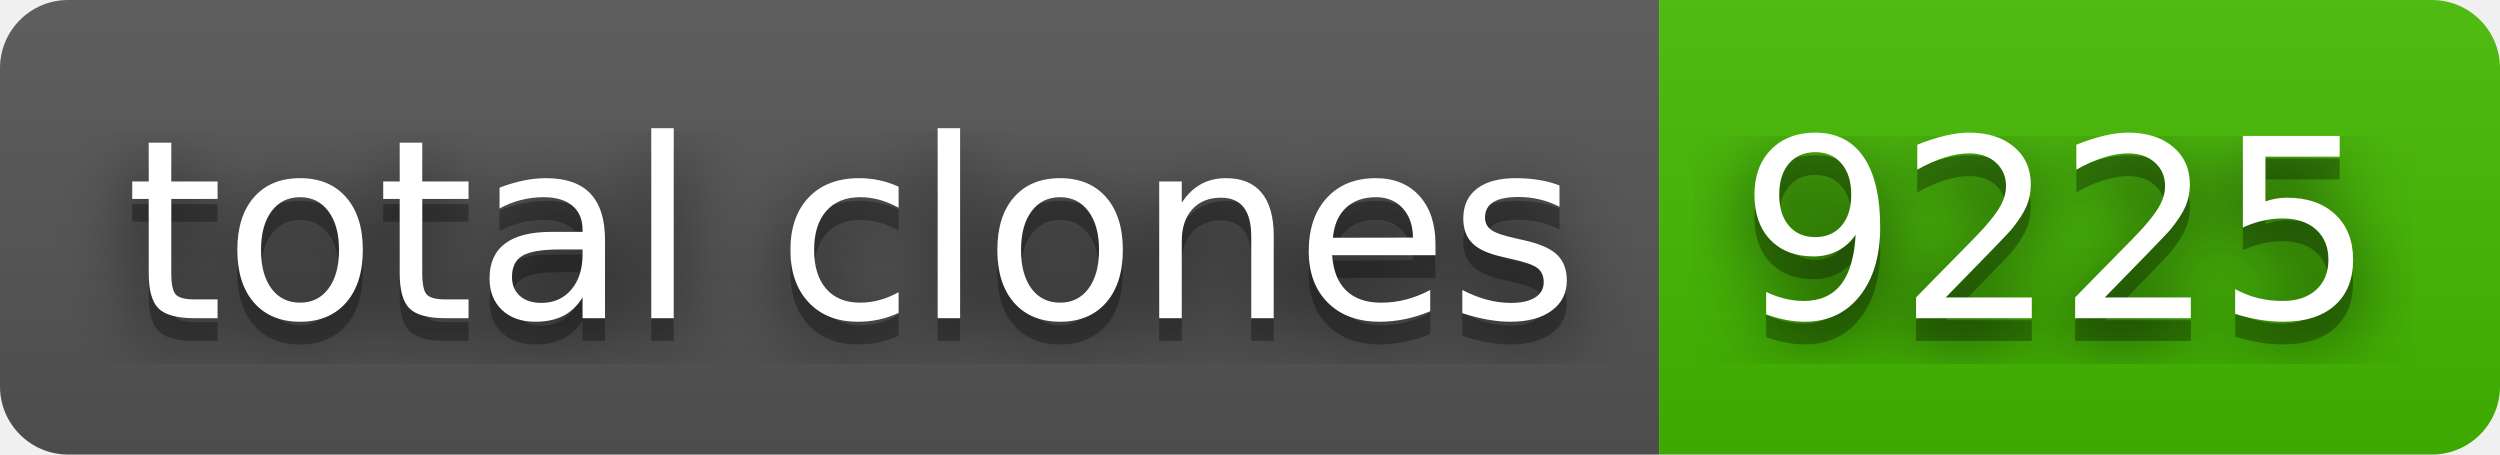
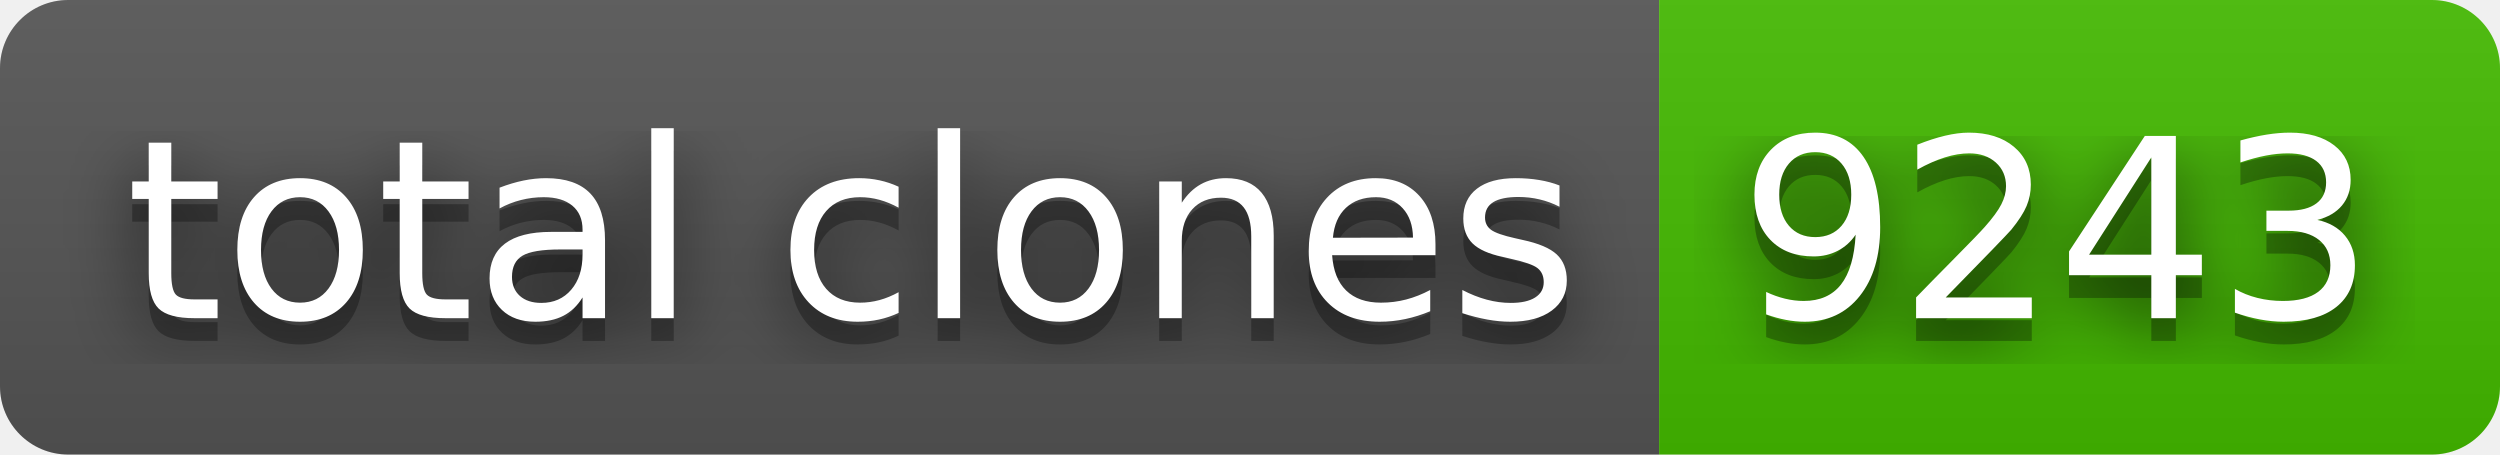
- <svg xmlns="http://www.w3.org/2000/svg" width="110" height="20" role="img" aria-label="total clones: 9225">
+ <svg xmlns="http://www.w3.org/2000/svg" width="110" height="20" role="img" aria-label="total clones: 9243">
  <filter id="blur">
    <feGaussianBlur stdDeviation="16" />
  </filter>
  <linearGradient id="s" x2="0" y2="100%">
    <stop offset="0" stop-color="#bbb" stop-opacity=".1" />
    <stop offset="1" stop-opacity=".1" />
  </linearGradient>
  <clipPath id="r">
    <rect width="110" height="20" rx="3" />
  </clipPath>
  <g clip-path="url(#r)">
    <rect width="73" height="20" fill="#555" />
    <rect x="73" width="37" height="20" fill="#4b0" />
    <rect width="110" height="20" fill="url(#s)" />
  </g>
  <g fill="#fff" text-anchor="middle" font-family="Verdana,Geneva,DejaVu Sans,sans-serif" text-rendering="geometricPrecision" font-size="110">
    <g transform="scale(.1)">
      <g aria-hidden="true" fill="#010101">
        <text x="375" y="150" fill-opacity=".8" filter="url(#blur)" textLength="630">total clones</text>
        <text x="375" y="150" fill-opacity=".3" textLength="630">total clones</text>
      </g>
      <text x="375" y="140" textLength="630">total clones</text>
    </g>
    <g transform="scale(.1)">
      <g aria-hidden="true" fill="#010101">
-         <text x="905" y="150" fill-opacity=".8" filter="url(#blur)" textLength="270">9225</text>
-         <text x="905" y="150" fill-opacity=".3" textLength="270">9225</text>
+         <text x="905" y="150" fill-opacity=".8" filter="url(#blur)" textLength="270">9243</text>
+         <text x="905" y="150" fill-opacity=".3" textLength="270">9243</text>
      </g>
-       <text x="905" y="140" textLength="270">9225</text>
+       <text x="905" y="140" textLength="270">9243</text>
    </g>
  </g>
</svg>
